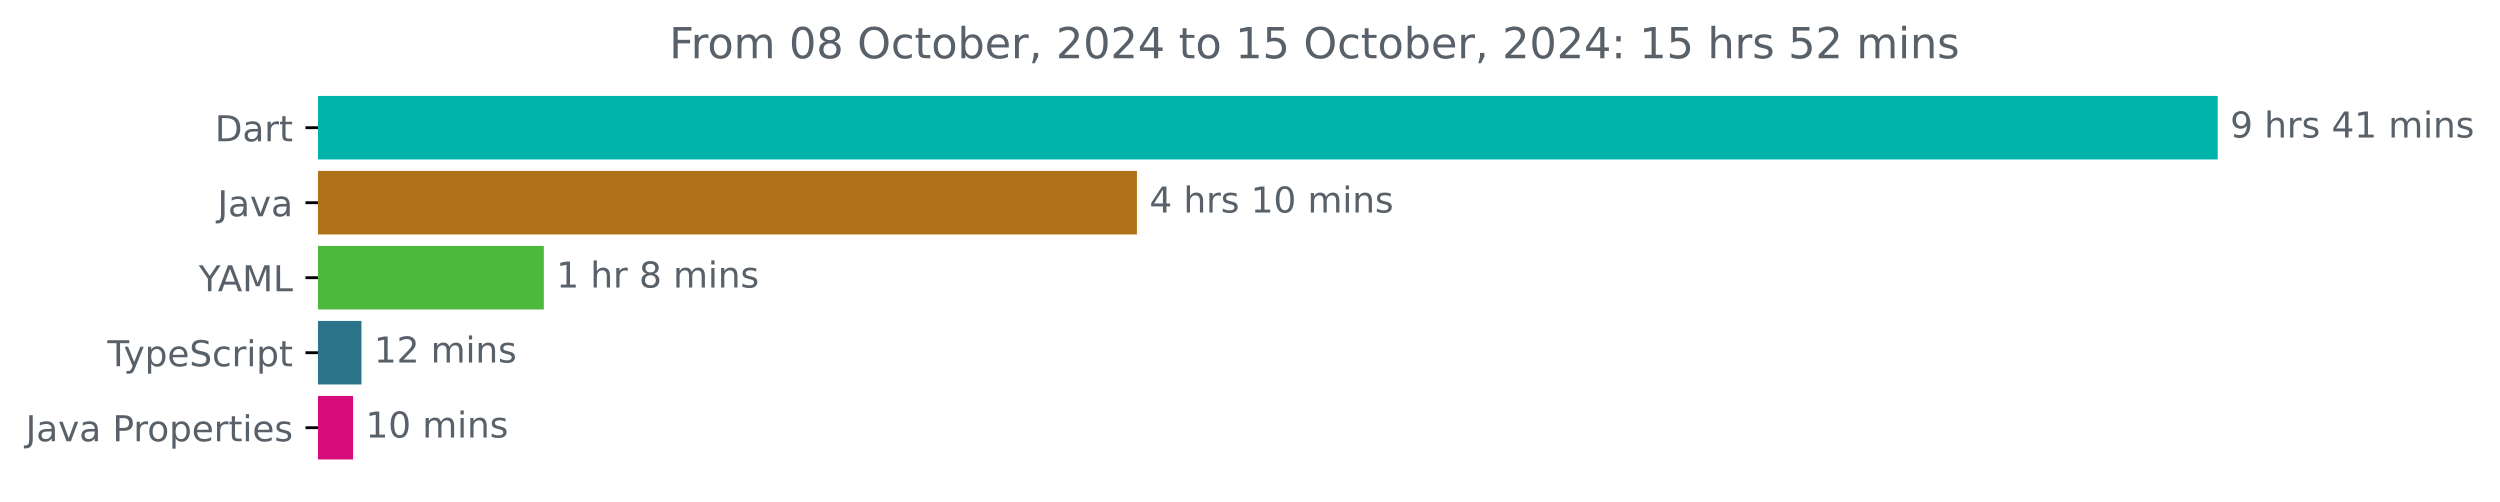
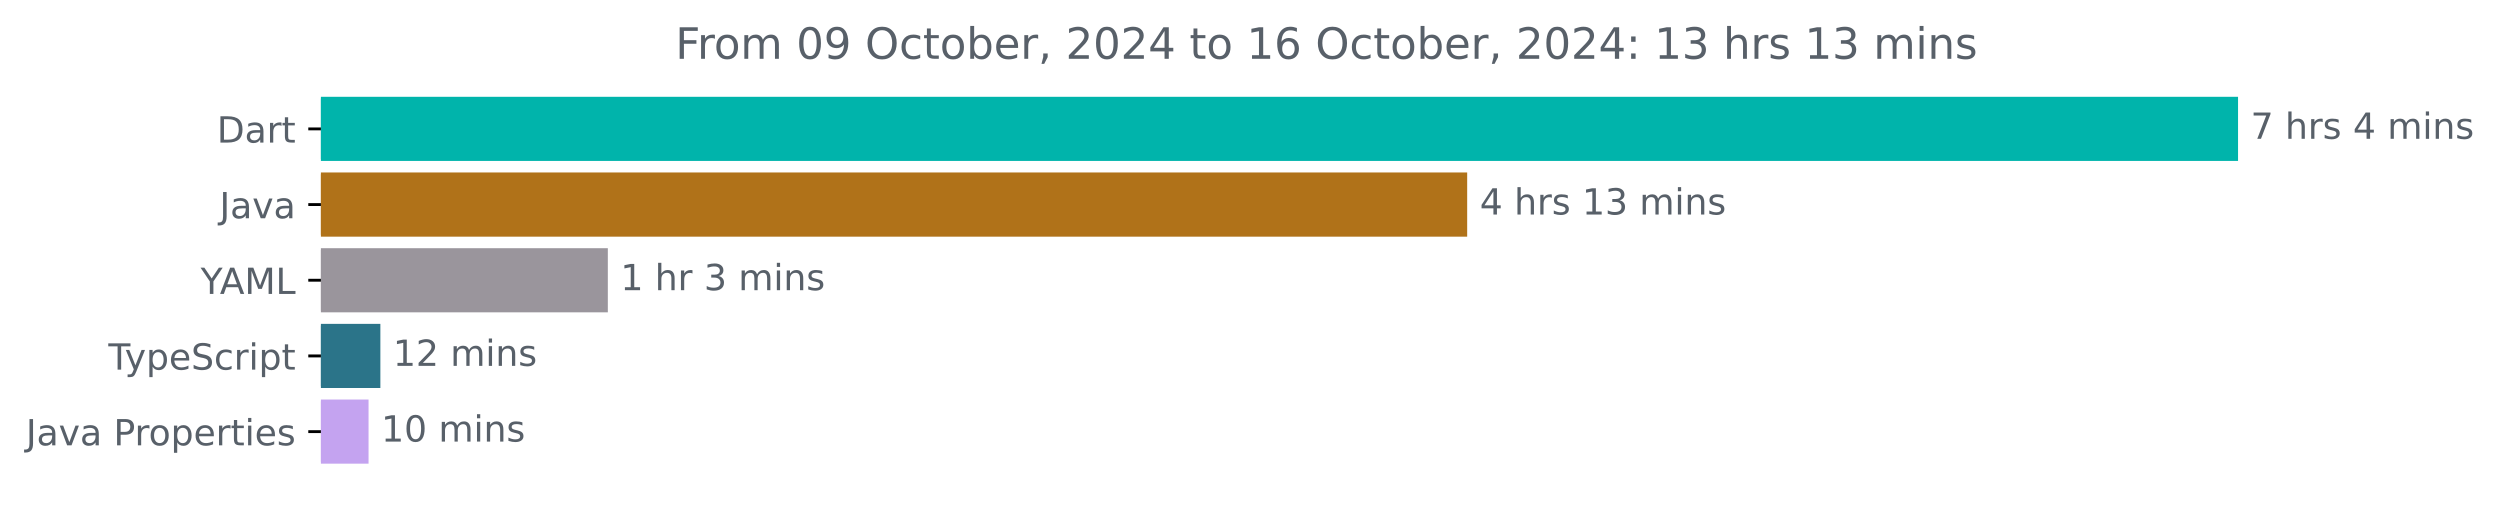
- <svg xmlns="http://www.w3.org/2000/svg" xmlns:xlink="http://www.w3.org/1999/xlink" width="700.01pt" height="140.398pt" viewBox="0 0 700.01 140.398" version="1.1">
+ <svg xmlns="http://www.w3.org/2000/svg" xmlns:xlink="http://www.w3.org/1999/xlink" width="693.647pt" height="140.398pt" viewBox="0 0 693.647 140.398" version="1.1">
  <defs>
    <style type="text/css">*{stroke-linejoin: round; stroke-linecap: butt}</style>
  </defs>
  <g id="figure_1">
    <g id="patch_1">
-       <path d="M 0 140.398  L 700.01 140.398  L 700.01 0  L 0 0  L 0 140.398  z " style="fill: none" />
+       <path d="M 0 140.398  L 693.647 140.398  L 693.647 0  L 0 0  L 0 140.398  z " style="fill: none" />
    </g>
    <g id="axes_1">
      <g id="patch_2">
-         <path d="M 89.036 27.358  L 620.465 27.358  L 620.465 44.158  L 89.036 44.158  z " clip-path="url(#p0d4754dd9d)" style="fill: #00b4ab; stroke: #00b4ab; stroke-linejoin: miter" />
+         <path d="M 89.036 27.358  L 620.465 27.358  L 620.465 44.158  L 89.036 44.158  z " clip-path="url(#p8d18d949c6)" style="fill: #00b4ab; stroke: #00b4ab; stroke-linejoin: miter" />
      </g>
      <g id="patch_3">
-         <path d="M 89.036 48.358  L 317.849 48.358  L 317.849 65.158  L 89.036 65.158  z " clip-path="url(#p0d4754dd9d)" style="fill: #b07219; stroke: #b07219; stroke-linejoin: miter" />
+         <path d="M 89.036 48.358  L 406.581 48.358  L 406.581 65.158  L 89.036 65.158  z " clip-path="url(#p8d18d949c6)" style="fill: #b07219; stroke: #b07219; stroke-linejoin: miter" />
      </g>
      <g id="patch_4">
-         <path d="M 89.036 69.358  L 151.772 69.358  L 151.772 86.158  L 89.036 86.158  z " clip-path="url(#p0d4754dd9d)" style="fill: #4db73e; stroke: #4db73e; stroke-linejoin: miter" />
+         <path d="M 89.036 69.358  L 168.149 69.358  L 168.149 86.158  L 89.036 86.158  z " clip-path="url(#p8d18d949c6)" style="fill: #9a959c; stroke: #9a959c; stroke-linejoin: miter" />
      </g>
      <g id="patch_5">
-         <path d="M 89.036 90.358  L 100.712 90.358  L 100.712 107.158  L 89.036 107.158  z " clip-path="url(#p0d4754dd9d)" style="fill: #2b7489; stroke: #2b7489; stroke-linejoin: miter" />
+         <path d="M 89.036 90.358  L 105.037 90.358  L 105.037 107.158  L 89.036 107.158  z " clip-path="url(#p8d18d949c6)" style="fill: #2b7489; stroke: #2b7489; stroke-linejoin: miter" />
      </g>
      <g id="patch_6">
-         <path d="M 89.036 111.358  L 98.359 111.358  L 98.359 128.158  L 89.036 128.158  z " clip-path="url(#p0d4754dd9d)" style="fill: #d60c7b; stroke: #d60c7b; stroke-linejoin: miter" />
+         <path d="M 89.036 111.358  L 101.758 111.358  L 101.758 128.158  L 89.036 128.158  z " clip-path="url(#p8d18d949c6)" style="fill: #c4a3f0; stroke: #c4a3f0; stroke-linejoin: miter" />
      </g>
      <g id="matplotlib.axis_1" />
      <g id="matplotlib.axis_2">
        <g id="ytick_1">
          <g id="line2d_1">
            <defs>
-               <path id="me20f45fde2" d="M 0 0  L -3.5 0  " style="stroke: #000000; stroke-width: 0.8" />
+               <path id="m9d71dfa060" d="M 0 0  L -3.5 0  " style="stroke: #000000; stroke-width: 0.8" />
            </defs>
            <g>
-               <use xlink:href="#me20f45fde2" x="89.036" y="35.758" style="stroke: #000000; stroke-width: 0.8" />
+               <use xlink:href="#m9d71dfa060" x="89.036" y="35.758" style="stroke: #000000; stroke-width: 0.8" />
            </g>
          </g>
          <g id="text_1">
            <g style="fill: #586069" transform="translate(60.17656 39.55734) scale(0.1 -0.1)">
              <defs>
                <path id="DejaVuSans-44" d="M 1259 4147  L 1259 519  L 2022 519  Q 2988 519 3436 956  Q 3884 1394 3884 2338  Q 3884 3275 3436 3711  Q 2988 4147 2022 4147  L 1259 4147  z M 628 4666  L 1925 4666  Q 3281 4666 3915 4102  Q 4550 3538 4550 2338  Q 4550 1131 3912 565  Q 3275 0 1925 0  L 628 0  L 628 4666  z " transform="scale(0.015625)" />
                <path id="DejaVuSans-61" d="M 2194 1759  Q 1497 1759 1228 1600  Q 959 1441 959 1056  Q 959 750 1161 570  Q 1363 391 1709 391  Q 2188 391 2477 730  Q 2766 1069 2766 1631  L 2766 1759  L 2194 1759  z M 3341 1997  L 3341 0  L 2766 0  L 2766 531  Q 2569 213 2275 61  Q 1981 -91 1556 -91  Q 1019 -91 701 211  Q 384 513 384 1019  Q 384 1609 779 1909  Q 1175 2209 1959 2209  L 2766 2209  L 2766 2266  Q 2766 2663 2505 2880  Q 2244 3097 1772 3097  Q 1472 3097 1187 3025  Q 903 2953 641 2809  L 641 3341  Q 956 3463 1253 3523  Q 1550 3584 1831 3584  Q 2591 3584 2966 3190  Q 3341 2797 3341 1997  z " transform="scale(0.015625)" />
                <path id="DejaVuSans-72" d="M 2631 2963  Q 2534 3019 2420 3045  Q 2306 3072 2169 3072  Q 1681 3072 1420 2755  Q 1159 2438 1159 1844  L 1159 0  L 581 0  L 581 3500  L 1159 3500  L 1159 2956  Q 1341 3275 1631 3429  Q 1922 3584 2338 3584  Q 2397 3584 2469 3576  Q 2541 3569 2628 3553  L 2631 2963  z " transform="scale(0.015625)" />
                <path id="DejaVuSans-74" d="M 1172 4494  L 1172 3500  L 2356 3500  L 2356 3053  L 1172 3053  L 1172 1153  Q 1172 725 1289 603  Q 1406 481 1766 481  L 2356 481  L 2356 0  L 1766 0  Q 1100 0 847 248  Q 594 497 594 1153  L 594 3053  L 172 3053  L 172 3500  L 594 3500  L 594 4494  L 1172 4494  z " transform="scale(0.015625)" />
              </defs>
              <use xlink:href="#DejaVuSans-44" />
              <use xlink:href="#DejaVuSans-61" x="77.002" />
              <use xlink:href="#DejaVuSans-72" x="138.281" />
              <use xlink:href="#DejaVuSans-74" x="179.395" />
            </g>
          </g>
        </g>
        <g id="ytick_2">
          <g id="line2d_2">
            <g>
-               <use xlink:href="#me20f45fde2" x="89.036" y="56.758" style="stroke: #000000; stroke-width: 0.8" />
+               <use xlink:href="#m9d71dfa060" x="89.036" y="56.758" style="stroke: #000000; stroke-width: 0.8" />
            </g>
          </g>
          <g id="text_2">
            <g style="fill: #586069" transform="translate(60.91094 60.55734) scale(0.1 -0.1)">
              <defs>
                <path id="DejaVuSans-4a" d="M 628 4666  L 1259 4666  L 1259 325  Q 1259 -519 939 -900  Q 619 -1281 -91 -1281  L -331 -1281  L -331 -750  L -134 -750  Q 284 -750 456 -515  Q 628 -281 628 325  L 628 4666  z " transform="scale(0.015625)" />
                <path id="DejaVuSans-76" d="M 191 3500  L 800 3500  L 1894 563  L 2988 3500  L 3597 3500  L 2284 0  L 1503 0  L 191 3500  z " transform="scale(0.015625)" />
              </defs>
              <use xlink:href="#DejaVuSans-4a" />
              <use xlink:href="#DejaVuSans-61" x="29.492" />
              <use xlink:href="#DejaVuSans-76" x="90.771" />
              <use xlink:href="#DejaVuSans-61" x="149.951" />
            </g>
          </g>
        </g>
        <g id="ytick_3">
          <g id="line2d_3">
            <g>
-               <use xlink:href="#me20f45fde2" x="89.036" y="77.758" style="stroke: #000000; stroke-width: 0.8" />
+               <use xlink:href="#m9d71dfa060" x="89.036" y="77.758" style="stroke: #000000; stroke-width: 0.8" />
            </g>
          </g>
          <g id="text_3">
            <g style="fill: #586069" transform="translate(55.6625 81.55734) scale(0.1 -0.1)">
              <defs>
                <path id="DejaVuSans-59" d="M -13 4666  L 666 4666  L 1959 2747  L 3244 4666  L 3922 4666  L 2272 2222  L 2272 0  L 1638 0  L 1638 2222  L -13 4666  z " transform="scale(0.015625)" />
                <path id="DejaVuSans-41" d="M 2188 4044  L 1331 1722  L 3047 1722  L 2188 4044  z M 1831 4666  L 2547 4666  L 4325 0  L 3669 0  L 3244 1197  L 1141 1197  L 716 0  L 50 0  L 1831 4666  z " transform="scale(0.015625)" />
                <path id="DejaVuSans-4d" d="M 628 4666  L 1569 4666  L 2759 1491  L 3956 4666  L 4897 4666  L 4897 0  L 4281 0  L 4281 4097  L 3078 897  L 2444 897  L 1241 4097  L 1241 0  L 628 0  L 628 4666  z " transform="scale(0.015625)" />
                <path id="DejaVuSans-4c" d="M 628 4666  L 1259 4666  L 1259 531  L 3531 531  L 3531 0  L 628 0  L 628 4666  z " transform="scale(0.015625)" />
              </defs>
              <use xlink:href="#DejaVuSans-59" />
              <use xlink:href="#DejaVuSans-41" x="53.334" />
              <use xlink:href="#DejaVuSans-4d" x="121.742" />
              <use xlink:href="#DejaVuSans-4c" x="208.021" />
            </g>
          </g>
        </g>
        <g id="ytick_4">
          <g id="line2d_4">
            <g>
-               <use xlink:href="#me20f45fde2" x="89.036" y="98.758" style="stroke: #000000; stroke-width: 0.8" />
+               <use xlink:href="#m9d71dfa060" x="89.036" y="98.758" style="stroke: #000000; stroke-width: 0.8" />
            </g>
          </g>
          <g id="text_4">
            <g style="fill: #586069" transform="translate(30.06563 102.5573) scale(0.1 -0.1)">
              <defs>
                <path id="DejaVuSans-54" d="M -19 4666  L 3928 4666  L 3928 4134  L 2272 4134  L 2272 0  L 1638 0  L 1638 4134  L -19 4134  L -19 4666  z " transform="scale(0.015625)" />
                <path id="DejaVuSans-79" d="M 2059 -325  Q 1816 -950 1584 -1140  Q 1353 -1331 966 -1331  L 506 -1331  L 506 -850  L 844 -850  Q 1081 -850 1212 -737  Q 1344 -625 1503 -206  L 1606 56  L 191 3500  L 800 3500  L 1894 763  L 2988 3500  L 3597 3500  L 2059 -325  z " transform="scale(0.015625)" />
                <path id="DejaVuSans-70" d="M 1159 525  L 1159 -1331  L 581 -1331  L 581 3500  L 1159 3500  L 1159 2969  Q 1341 3281 1617 3432  Q 1894 3584 2278 3584  Q 2916 3584 3314 3078  Q 3713 2572 3713 1747  Q 3713 922 3314 415  Q 2916 -91 2278 -91  Q 1894 -91 1617 61  Q 1341 213 1159 525  z M 3116 1747  Q 3116 2381 2855 2742  Q 2594 3103 2138 3103  Q 1681 3103 1420 2742  Q 1159 2381 1159 1747  Q 1159 1113 1420 752  Q 1681 391 2138 391  Q 2594 391 2855 752  Q 3116 1113 3116 1747  z " transform="scale(0.015625)" />
                <path id="DejaVuSans-65" d="M 3597 1894  L 3597 1613  L 953 1613  Q 991 1019 1311 708  Q 1631 397 2203 397  Q 2534 397 2845 478  Q 3156 559 3463 722  L 3463 178  Q 3153 47 2828 -22  Q 2503 -91 2169 -91  Q 1331 -91 842 396  Q 353 884 353 1716  Q 353 2575 817 3079  Q 1281 3584 2069 3584  Q 2775 3584 3186 3129  Q 3597 2675 3597 1894  z M 3022 2063  Q 3016 2534 2758 2815  Q 2500 3097 2075 3097  Q 1594 3097 1305 2825  Q 1016 2553 972 2059  L 3022 2063  z " transform="scale(0.015625)" />
                <path id="DejaVuSans-53" d="M 3425 4513  L 3425 3897  Q 3066 4069 2747 4153  Q 2428 4238 2131 4238  Q 1616 4238 1336 4038  Q 1056 3838 1056 3469  Q 1056 3159 1242 3001  Q 1428 2844 1947 2747  L 2328 2669  Q 3034 2534 3370 2195  Q 3706 1856 3706 1288  Q 3706 609 3251 259  Q 2797 -91 1919 -91  Q 1588 -91 1214 -16  Q 841 59 441 206  L 441 856  Q 825 641 1194 531  Q 1563 422 1919 422  Q 2459 422 2753 634  Q 3047 847 3047 1241  Q 3047 1584 2836 1778  Q 2625 1972 2144 2069  L 1759 2144  Q 1053 2284 737 2584  Q 422 2884 422 3419  Q 422 4038 858 4394  Q 1294 4750 2059 4750  Q 2388 4750 2728 4690  Q 3069 4631 3425 4513  z " transform="scale(0.015625)" />
                <path id="DejaVuSans-63" d="M 3122 3366  L 3122 2828  Q 2878 2963 2633 3030  Q 2388 3097 2138 3097  Q 1578 3097 1268 2742  Q 959 2388 959 1747  Q 959 1106 1268 751  Q 1578 397 2138 397  Q 2388 397 2633 464  Q 2878 531 3122 666  L 3122 134  Q 2881 22 2623 -34  Q 2366 -91 2075 -91  Q 1284 -91 818 406  Q 353 903 353 1747  Q 353 2603 823 3093  Q 1294 3584 2113 3584  Q 2378 3584 2631 3529  Q 2884 3475 3122 3366  z " transform="scale(0.015625)" />
                <path id="DejaVuSans-69" d="M 603 3500  L 1178 3500  L 1178 0  L 603 0  L 603 3500  z M 603 4863  L 1178 4863  L 1178 4134  L 603 4134  L 603 4863  z " transform="scale(0.015625)" />
              </defs>
              <use xlink:href="#DejaVuSans-54" />
              <use xlink:href="#DejaVuSans-79" x="45.459" />
              <use xlink:href="#DejaVuSans-70" x="104.639" />
              <use xlink:href="#DejaVuSans-65" x="168.115" />
              <use xlink:href="#DejaVuSans-53" x="229.639" />
              <use xlink:href="#DejaVuSans-63" x="293.115" />
              <use xlink:href="#DejaVuSans-72" x="348.096" />
              <use xlink:href="#DejaVuSans-69" x="389.209" />
              <use xlink:href="#DejaVuSans-70" x="416.992" />
              <use xlink:href="#DejaVuSans-74" x="480.469" />
            </g>
          </g>
        </g>
        <g id="ytick_5">
          <g id="line2d_5">
            <g>
-               <use xlink:href="#me20f45fde2" x="89.036" y="119.758" style="stroke: #000000; stroke-width: 0.8" />
+               <use xlink:href="#m9d71dfa060" x="89.036" y="119.758" style="stroke: #000000; stroke-width: 0.8" />
            </g>
          </g>
          <g id="text_5">
            <g style="fill: #586069" transform="translate(7.2 123.5573) scale(0.1 -0.1)">
              <defs>
                <path id="DejaVuSans-20" transform="scale(0.015625)" />
                <path id="DejaVuSans-50" d="M 1259 4147  L 1259 2394  L 2053 2394  Q 2494 2394 2734 2622  Q 2975 2850 2975 3272  Q 2975 3691 2734 3919  Q 2494 4147 2053 4147  L 1259 4147  z M 628 4666  L 2053 4666  Q 2838 4666 3239 4311  Q 3641 3956 3641 3272  Q 3641 2581 3239 2228  Q 2838 1875 2053 1875  L 1259 1875  L 1259 0  L 628 0  L 628 4666  z " transform="scale(0.015625)" />
                <path id="DejaVuSans-6f" d="M 1959 3097  Q 1497 3097 1228 2736  Q 959 2375 959 1747  Q 959 1119 1226 758  Q 1494 397 1959 397  Q 2419 397 2687 759  Q 2956 1122 2956 1747  Q 2956 2369 2687 2733  Q 2419 3097 1959 3097  z M 1959 3584  Q 2709 3584 3137 3096  Q 3566 2609 3566 1747  Q 3566 888 3137 398  Q 2709 -91 1959 -91  Q 1206 -91 779 398  Q 353 888 353 1747  Q 353 2609 779 3096  Q 1206 3584 1959 3584  z " transform="scale(0.015625)" />
                <path id="DejaVuSans-73" d="M 2834 3397  L 2834 2853  Q 2591 2978 2328 3040  Q 2066 3103 1784 3103  Q 1356 3103 1142 2972  Q 928 2841 928 2578  Q 928 2378 1081 2264  Q 1234 2150 1697 2047  L 1894 2003  Q 2506 1872 2764 1633  Q 3022 1394 3022 966  Q 3022 478 2636 193  Q 2250 -91 1575 -91  Q 1294 -91 989 -36  Q 684 19 347 128  L 347 722  Q 666 556 975 473  Q 1284 391 1588 391  Q 1994 391 2212 530  Q 2431 669 2431 922  Q 2431 1156 2273 1281  Q 2116 1406 1581 1522  L 1381 1569  Q 847 1681 609 1914  Q 372 2147 372 2553  Q 372 3047 722 3315  Q 1072 3584 1716 3584  Q 2034 3584 2315 3537  Q 2597 3491 2834 3397  z " transform="scale(0.015625)" />
              </defs>
              <use xlink:href="#DejaVuSans-4a" />
              <use xlink:href="#DejaVuSans-61" x="29.492" />
              <use xlink:href="#DejaVuSans-76" x="90.771" />
              <use xlink:href="#DejaVuSans-61" x="149.951" />
              <use xlink:href="#DejaVuSans-20" x="211.23" />
              <use xlink:href="#DejaVuSans-50" x="243.018" />
              <use xlink:href="#DejaVuSans-72" x="301.57" />
              <use xlink:href="#DejaVuSans-6f" x="340.434" />
              <use xlink:href="#DejaVuSans-70" x="401.615" />
              <use xlink:href="#DejaVuSans-65" x="465.092" />
              <use xlink:href="#DejaVuSans-72" x="526.615" />
              <use xlink:href="#DejaVuSans-74" x="567.729" />
              <use xlink:href="#DejaVuSans-69" x="606.938" />
              <use xlink:href="#DejaVuSans-65" x="634.721" />
              <use xlink:href="#DejaVuSans-73" x="696.244" />
            </g>
          </g>
        </g>
      </g>
      <g id="text_6">
        <g style="fill: #586069" transform="translate(624.4645 38.5175) scale(0.1 -0.1)">
          <defs>
-             <path id="DejaVuSans-39" d="M 703 97  L 703 672  Q 941 559 1184 500  Q 1428 441 1663 441  Q 2288 441 2617 861  Q 2947 1281 2994 2138  Q 2813 1869 2534 1725  Q 2256 1581 1919 1581  Q 1219 1581 811 2004  Q 403 2428 403 3163  Q 403 3881 828 4315  Q 1253 4750 1959 4750  Q 2769 4750 3195 4129  Q 3622 3509 3622 2328  Q 3622 1225 3098 567  Q 2575 -91 1691 -91  Q 1453 -91 1209 -44  Q 966 3 703 97  z M 1959 2075  Q 2384 2075 2632 2365  Q 2881 2656 2881 3163  Q 2881 3666 2632 3958  Q 2384 4250 1959 4250  Q 1534 4250 1286 3958  Q 1038 3666 1038 3163  Q 1038 2656 1286 2365  Q 1534 2075 1959 2075  z " transform="scale(0.015625)" />
+             <path id="DejaVuSans-37" d="M 525 4666  L 3525 4666  L 3525 4397  L 1831 0  L 1172 0  L 2766 4134  L 525 4134  L 525 4666  z " transform="scale(0.015625)" />
            <path id="DejaVuSans-68" d="M 3513 2113  L 3513 0  L 2938 0  L 2938 2094  Q 2938 2591 2744 2837  Q 2550 3084 2163 3084  Q 1697 3084 1428 2787  Q 1159 2491 1159 1978  L 1159 0  L 581 0  L 581 4863  L 1159 4863  L 1159 2956  Q 1366 3272 1645 3428  Q 1925 3584 2291 3584  Q 2894 3584 3203 3211  Q 3513 2838 3513 2113  z " transform="scale(0.015625)" />
            <path id="DejaVuSans-34" d="M 2419 4116  L 825 1625  L 2419 1625  L 2419 4116  z M 2253 4666  L 3047 4666  L 3047 1625  L 3713 1625  L 3713 1100  L 3047 1100  L 3047 0  L 2419 0  L 2419 1100  L 313 1100  L 313 1709  L 2253 4666  z " transform="scale(0.015625)" />
-             <path id="DejaVuSans-31" d="M 794 531  L 1825 531  L 1825 4091  L 703 3866  L 703 4441  L 1819 4666  L 2450 4666  L 2450 531  L 3481 531  L 3481 0  L 794 0  L 794 531  z " transform="scale(0.015625)" />
            <path id="DejaVuSans-6d" d="M 3328 2828  Q 3544 3216 3844 3400  Q 4144 3584 4550 3584  Q 5097 3584 5394 3201  Q 5691 2819 5691 2113  L 5691 0  L 5113 0  L 5113 2094  Q 5113 2597 4934 2840  Q 4756 3084 4391 3084  Q 3944 3084 3684 2787  Q 3425 2491 3425 1978  L 3425 0  L 2847 0  L 2847 2094  Q 2847 2600 2669 2842  Q 2491 3084 2119 3084  Q 1678 3084 1418 2786  Q 1159 2488 1159 1978  L 1159 0  L 581 0  L 581 3500  L 1159 3500  L 1159 2956  Q 1356 3278 1631 3431  Q 1906 3584 2284 3584  Q 2666 3584 2933 3390  Q 3200 3197 3328 2828  z " transform="scale(0.015625)" />
            <path id="DejaVuSans-6e" d="M 3513 2113  L 3513 0  L 2938 0  L 2938 2094  Q 2938 2591 2744 2837  Q 2550 3084 2163 3084  Q 1697 3084 1428 2787  Q 1159 2491 1159 1978  L 1159 0  L 581 0  L 581 3500  L 1159 3500  L 1159 2956  Q 1366 3272 1645 3428  Q 1925 3584 2291 3584  Q 2894 3584 3203 3211  Q 3513 2838 3513 2113  z " transform="scale(0.015625)" />
          </defs>
-           <use xlink:href="#DejaVuSans-39" />
+           <use xlink:href="#DejaVuSans-37" />
          <use xlink:href="#DejaVuSans-20" x="63.623" />
          <use xlink:href="#DejaVuSans-68" x="95.41" />
          <use xlink:href="#DejaVuSans-72" x="158.789" />
          <use xlink:href="#DejaVuSans-73" x="199.902" />
          <use xlink:href="#DejaVuSans-20" x="252.002" />
          <use xlink:href="#DejaVuSans-34" x="283.789" />
-           <use xlink:href="#DejaVuSans-31" x="347.412" />
-           <use xlink:href="#DejaVuSans-20" x="411.035" />
-           <use xlink:href="#DejaVuSans-6d" x="442.822" />
-           <use xlink:href="#DejaVuSans-69" x="540.234" />
-           <use xlink:href="#DejaVuSans-6e" x="568.018" />
-           <use xlink:href="#DejaVuSans-73" x="631.396" />
+           <use xlink:href="#DejaVuSans-20" x="347.412" />
+           <use xlink:href="#DejaVuSans-6d" x="379.199" />
+           <use xlink:href="#DejaVuSans-69" x="476.611" />
+           <use xlink:href="#DejaVuSans-6e" x="504.395" />
+           <use xlink:href="#DejaVuSans-73" x="567.773" />
        </g>
      </g>
      <g id="text_7">
-         <g style="fill: #586069" transform="translate(321.8491 59.5175) scale(0.1 -0.1)">
-           <defs>
-             <path id="DejaVuSans-30" d="M 2034 4250  Q 1547 4250 1301 3770  Q 1056 3291 1056 2328  Q 1056 1369 1301 889  Q 1547 409 2034 409  Q 2525 409 2770 889  Q 3016 1369 3016 2328  Q 3016 3291 2770 3770  Q 2525 4250 2034 4250  z M 2034 4750  Q 2819 4750 3233 4129  Q 3647 3509 3647 2328  Q 3647 1150 3233 529  Q 2819 -91 2034 -91  Q 1250 -91 836 529  Q 422 1150 422 2328  Q 422 3509 836 4129  Q 1250 4750 2034 4750  z " transform="scale(0.015625)" />
+         <g style="fill: #586069" transform="translate(410.5812 59.5175) scale(0.1 -0.1)">
+           <defs>
+             <path id="DejaVuSans-31" d="M 794 531  L 1825 531  L 1825 4091  L 703 3866  L 703 4441  L 1819 4666  L 2450 4666  L 2450 531  L 3481 531  L 3481 0  L 794 0  L 794 531  z " transform="scale(0.015625)" />
+             <path id="DejaVuSans-33" d="M 2597 2516  Q 3050 2419 3304 2112  Q 3559 1806 3559 1356  Q 3559 666 3084 287  Q 2609 -91 1734 -91  Q 1441 -91 1130 -33  Q 819 25 488 141  L 488 750  Q 750 597 1062 519  Q 1375 441 1716 441  Q 2309 441 2620 675  Q 2931 909 2931 1356  Q 2931 1769 2642 2001  Q 2353 2234 1838 2234  L 1294 2234  L 1294 2753  L 1863 2753  Q 2328 2753 2575 2939  Q 2822 3125 2822 3475  Q 2822 3834 2567 4026  Q 2313 4219 1838 4219  Q 1578 4219 1281 4162  Q 984 4106 628 3988  L 628 4550  Q 988 4650 1302 4700  Q 1616 4750 1894 4750  Q 2613 4750 3031 4423  Q 3450 4097 3450 3541  Q 3450 3153 3228 2886  Q 3006 2619 2597 2516  z " transform="scale(0.015625)" />
          </defs>
          <use xlink:href="#DejaVuSans-34" />
          <use xlink:href="#DejaVuSans-20" x="63.623" />
          <use xlink:href="#DejaVuSans-68" x="95.41" />
          <use xlink:href="#DejaVuSans-72" x="158.789" />
          <use xlink:href="#DejaVuSans-73" x="199.902" />
          <use xlink:href="#DejaVuSans-20" x="252.002" />
          <use xlink:href="#DejaVuSans-31" x="283.789" />
-           <use xlink:href="#DejaVuSans-30" x="347.412" />
+           <use xlink:href="#DejaVuSans-33" x="347.412" />
          <use xlink:href="#DejaVuSans-20" x="411.035" />
          <use xlink:href="#DejaVuSans-6d" x="442.822" />
          <use xlink:href="#DejaVuSans-69" x="540.234" />
          <use xlink:href="#DejaVuSans-6e" x="568.018" />
          <use xlink:href="#DejaVuSans-73" x="631.396" />
        </g>
      </g>
      <g id="text_8">
-         <g style="fill: #586069" transform="translate(155.7722 80.5175) scale(0.1 -0.1)">
-           <defs>
-             <path id="DejaVuSans-38" d="M 2034 2216  Q 1584 2216 1326 1975  Q 1069 1734 1069 1313  Q 1069 891 1326 650  Q 1584 409 2034 409  Q 2484 409 2743 651  Q 3003 894 3003 1313  Q 3003 1734 2745 1975  Q 2488 2216 2034 2216  z M 1403 2484  Q 997 2584 770 2862  Q 544 3141 544 3541  Q 544 4100 942 4425  Q 1341 4750 2034 4750  Q 2731 4750 3128 4425  Q 3525 4100 3525 3541  Q 3525 3141 3298 2862  Q 3072 2584 2669 2484  Q 3125 2378 3379 2068  Q 3634 1759 3634 1313  Q 3634 634 3220 271  Q 2806 -91 2034 -91  Q 1263 -91 848 271  Q 434 634 434 1313  Q 434 1759 690 2068  Q 947 2378 1403 2484  z M 1172 3481  Q 1172 3119 1398 2916  Q 1625 2713 2034 2713  Q 2441 2713 2670 2916  Q 2900 3119 2900 3481  Q 2900 3844 2670 4047  Q 2441 4250 2034 4250  Q 1625 4250 1398 4047  Q 1172 3844 1172 3481  z " transform="scale(0.015625)" />
-           </defs>
+         <g style="fill: #586069" transform="translate(172.1489 80.5175) scale(0.1 -0.1)">
          <use xlink:href="#DejaVuSans-31" />
          <use xlink:href="#DejaVuSans-20" x="63.623" />
          <use xlink:href="#DejaVuSans-68" x="95.41" />
          <use xlink:href="#DejaVuSans-72" x="158.789" />
          <use xlink:href="#DejaVuSans-20" x="199.902" />
-           <use xlink:href="#DejaVuSans-38" x="231.689" />
+           <use xlink:href="#DejaVuSans-33" x="231.689" />
          <use xlink:href="#DejaVuSans-20" x="295.312" />
          <use xlink:href="#DejaVuSans-6d" x="327.1" />
          <use xlink:href="#DejaVuSans-69" x="424.512" />
          <use xlink:href="#DejaVuSans-6e" x="452.295" />
          <use xlink:href="#DejaVuSans-73" x="515.674" />
        </g>
      </g>
      <g id="text_9">
-         <g style="fill: #586069" transform="translate(104.7119 101.5175) scale(0.1 -0.1)">
+         <g style="fill: #586069" transform="translate(109.0374 101.5175) scale(0.1 -0.1)">
          <defs>
            <path id="DejaVuSans-32" d="M 1228 531  L 3431 531  L 3431 0  L 469 0  L 469 531  Q 828 903 1448 1529  Q 2069 2156 2228 2338  Q 2531 2678 2651 2914  Q 2772 3150 2772 3378  Q 2772 3750 2511 3984  Q 2250 4219 1831 4219  Q 1534 4219 1204 4116  Q 875 4013 500 3803  L 500 4441  Q 881 4594 1212 4672  Q 1544 4750 1819 4750  Q 2544 4750 2975 4387  Q 3406 4025 3406 3419  Q 3406 3131 3298 2873  Q 3191 2616 2906 2266  Q 2828 2175 2409 1742  Q 1991 1309 1228 531  z " transform="scale(0.015625)" />
          </defs>
          <use xlink:href="#DejaVuSans-31" />
          <use xlink:href="#DejaVuSans-32" x="63.623" />
          <use xlink:href="#DejaVuSans-20" x="127.246" />
          <use xlink:href="#DejaVuSans-6d" x="159.033" />
          <use xlink:href="#DejaVuSans-69" x="256.445" />
          <use xlink:href="#DejaVuSans-6e" x="284.229" />
          <use xlink:href="#DejaVuSans-73" x="347.607" />
        </g>
      </g>
      <g id="text_10">
-         <g style="fill: #586069" transform="translate(102.3592 122.5175) scale(0.1 -0.1)">
+         <g style="fill: #586069" transform="translate(105.7576 122.5175) scale(0.1 -0.1)">
+           <defs>
+             <path id="DejaVuSans-30" d="M 2034 4250  Q 1547 4250 1301 3770  Q 1056 3291 1056 2328  Q 1056 1369 1301 889  Q 1547 409 2034 409  Q 2525 409 2770 889  Q 3016 1369 3016 2328  Q 3016 3291 2770 3770  Q 2525 4250 2034 4250  z M 2034 4750  Q 2819 4750 3233 4129  Q 3647 3509 3647 2328  Q 3647 1150 3233 529  Q 2819 -91 2034 -91  Q 1250 -91 836 529  Q 422 1150 422 2328  Q 422 3509 836 4129  Q 1250 4750 2034 4750  z " transform="scale(0.015625)" />
+           </defs>
          <use xlink:href="#DejaVuSans-31" />
          <use xlink:href="#DejaVuSans-30" x="63.623" />
          <use xlink:href="#DejaVuSans-20" x="127.246" />
          <use xlink:href="#DejaVuSans-6d" x="159.033" />
          <use xlink:href="#DejaVuSans-69" x="256.445" />
          <use xlink:href="#DejaVuSans-6e" x="284.229" />
          <use xlink:href="#DejaVuSans-73" x="347.607" />
        </g>
      </g>
      <g id="text_11">
        <g style="fill: #586069" transform="translate(187.3984 16.31812) scale(0.12 -0.12)">
          <defs>
            <path id="DejaVuSans-46" d="M 628 4666  L 3309 4666  L 3309 4134  L 1259 4134  L 1259 2759  L 3109 2759  L 3109 2228  L 1259 2228  L 1259 0  L 628 0  L 628 4666  z " transform="scale(0.015625)" />
+             <path id="DejaVuSans-39" d="M 703 97  L 703 672  Q 941 559 1184 500  Q 1428 441 1663 441  Q 2288 441 2617 861  Q 2947 1281 2994 2138  Q 2813 1869 2534 1725  Q 2256 1581 1919 1581  Q 1219 1581 811 2004  Q 403 2428 403 3163  Q 403 3881 828 4315  Q 1253 4750 1959 4750  Q 2769 4750 3195 4129  Q 3622 3509 3622 2328  Q 3622 1225 3098 567  Q 2575 -91 1691 -91  Q 1453 -91 1209 -44  Q 966 3 703 97  z M 1959 2075  Q 2384 2075 2632 2365  Q 2881 2656 2881 3163  Q 2881 3666 2632 3958  Q 2384 4250 1959 4250  Q 1534 4250 1286 3958  Q 1038 3666 1038 3163  Q 1038 2656 1286 2365  Q 1534 2075 1959 2075  z " transform="scale(0.015625)" />
            <path id="DejaVuSans-4f" d="M 2522 4238  Q 1834 4238 1429 3725  Q 1025 3213 1025 2328  Q 1025 1447 1429 934  Q 1834 422 2522 422  Q 3209 422 3611 934  Q 4013 1447 4013 2328  Q 4013 3213 3611 3725  Q 3209 4238 2522 4238  z M 2522 4750  Q 3503 4750 4090 4092  Q 4678 3434 4678 2328  Q 4678 1225 4090 567  Q 3503 -91 2522 -91  Q 1538 -91 948 565  Q 359 1222 359 2328  Q 359 3434 948 4092  Q 1538 4750 2522 4750  z " transform="scale(0.015625)" />
            <path id="DejaVuSans-62" d="M 3116 1747  Q 3116 2381 2855 2742  Q 2594 3103 2138 3103  Q 1681 3103 1420 2742  Q 1159 2381 1159 1747  Q 1159 1113 1420 752  Q 1681 391 2138 391  Q 2594 391 2855 752  Q 3116 1113 3116 1747  z M 1159 2969  Q 1341 3281 1617 3432  Q 1894 3584 2278 3584  Q 2916 3584 3314 3078  Q 3713 2572 3713 1747  Q 3713 922 3314 415  Q 2916 -91 2278 -91  Q 1894 -91 1617 61  Q 1341 213 1159 525  L 1159 0  L 581 0  L 581 4863  L 1159 4863  L 1159 2969  z " transform="scale(0.015625)" />
            <path id="DejaVuSans-2c" d="M 750 794  L 1409 794  L 1409 256  L 897 -744  L 494 -744  L 750 256  L 750 794  z " transform="scale(0.015625)" />
-             <path id="DejaVuSans-35" d="M 691 4666  L 3169 4666  L 3169 4134  L 1269 4134  L 1269 2991  Q 1406 3038 1543 3061  Q 1681 3084 1819 3084  Q 2600 3084 3056 2656  Q 3513 2228 3513 1497  Q 3513 744 3044 326  Q 2575 -91 1722 -91  Q 1428 -91 1123 -41  Q 819 9 494 109  L 494 744  Q 775 591 1075 516  Q 1375 441 1709 441  Q 2250 441 2565 725  Q 2881 1009 2881 1497  Q 2881 1984 2565 2268  Q 2250 2553 1709 2553  Q 1456 2553 1204 2497  Q 953 2441 691 2322  L 691 4666  z " transform="scale(0.015625)" />
+             <path id="DejaVuSans-36" d="M 2113 2584  Q 1688 2584 1439 2293  Q 1191 2003 1191 1497  Q 1191 994 1439 701  Q 1688 409 2113 409  Q 2538 409 2786 701  Q 3034 994 3034 1497  Q 3034 2003 2786 2293  Q 2538 2584 2113 2584  z M 3366 4563  L 3366 3988  Q 3128 4100 2886 4159  Q 2644 4219 2406 4219  Q 1781 4219 1451 3797  Q 1122 3375 1075 2522  Q 1259 2794 1537 2939  Q 1816 3084 2150 3084  Q 2853 3084 3261 2657  Q 3669 2231 3669 1497  Q 3669 778 3244 343  Q 2819 -91 2113 -91  Q 1303 -91 875 529  Q 447 1150 447 2328  Q 447 3434 972 4092  Q 1497 4750 2381 4750  Q 2619 4750 2861 4703  Q 3103 4656 3366 4563  z " transform="scale(0.015625)" />
            <path id="DejaVuSans-3a" d="M 750 794  L 1409 794  L 1409 0  L 750 0  L 750 794  z M 750 3309  L 1409 3309  L 1409 2516  L 750 2516  L 750 3309  z " transform="scale(0.015625)" />
          </defs>
          <use xlink:href="#DejaVuSans-46" />
          <use xlink:href="#DejaVuSans-72" x="50.27" />
          <use xlink:href="#DejaVuSans-6f" x="89.133" />
          <use xlink:href="#DejaVuSans-6d" x="150.314" />
          <use xlink:href="#DejaVuSans-20" x="247.727" />
          <use xlink:href="#DejaVuSans-30" x="279.514" />
-           <use xlink:href="#DejaVuSans-38" x="343.137" />
+           <use xlink:href="#DejaVuSans-39" x="343.137" />
          <use xlink:href="#DejaVuSans-20" x="406.76" />
          <use xlink:href="#DejaVuSans-4f" x="438.547" />
          <use xlink:href="#DejaVuSans-63" x="517.258" />
          <use xlink:href="#DejaVuSans-74" x="572.238" />
          <use xlink:href="#DejaVuSans-6f" x="611.447" />
          <use xlink:href="#DejaVuSans-62" x="672.629" />
          <use xlink:href="#DejaVuSans-65" x="736.105" />
          <use xlink:href="#DejaVuSans-72" x="797.629" />
          <use xlink:href="#DejaVuSans-2c" x="838.742" />
          <use xlink:href="#DejaVuSans-20" x="870.529" />
          <use xlink:href="#DejaVuSans-32" x="902.316" />
          <use xlink:href="#DejaVuSans-30" x="965.939" />
          <use xlink:href="#DejaVuSans-32" x="1029.562" />
          <use xlink:href="#DejaVuSans-34" x="1093.186" />
          <use xlink:href="#DejaVuSans-20" x="1156.809" />
          <use xlink:href="#DejaVuSans-74" x="1188.596" />
          <use xlink:href="#DejaVuSans-6f" x="1227.805" />
          <use xlink:href="#DejaVuSans-20" x="1288.986" />
          <use xlink:href="#DejaVuSans-31" x="1320.773" />
-           <use xlink:href="#DejaVuSans-35" x="1384.396" />
+           <use xlink:href="#DejaVuSans-36" x="1384.396" />
          <use xlink:href="#DejaVuSans-20" x="1448.02" />
          <use xlink:href="#DejaVuSans-4f" x="1479.807" />
          <use xlink:href="#DejaVuSans-63" x="1558.518" />
          <use xlink:href="#DejaVuSans-74" x="1613.498" />
          <use xlink:href="#DejaVuSans-6f" x="1652.707" />
          <use xlink:href="#DejaVuSans-62" x="1713.889" />
          <use xlink:href="#DejaVuSans-65" x="1777.365" />
          <use xlink:href="#DejaVuSans-72" x="1838.889" />
          <use xlink:href="#DejaVuSans-2c" x="1880.002" />
          <use xlink:href="#DejaVuSans-20" x="1911.789" />
          <use xlink:href="#DejaVuSans-32" x="1943.576" />
          <use xlink:href="#DejaVuSans-30" x="2007.199" />
          <use xlink:href="#DejaVuSans-32" x="2070.822" />
          <use xlink:href="#DejaVuSans-34" x="2134.445" />
          <use xlink:href="#DejaVuSans-3a" x="2198.068" />
          <use xlink:href="#DejaVuSans-20" x="2231.76" />
          <use xlink:href="#DejaVuSans-31" x="2263.547" />
-           <use xlink:href="#DejaVuSans-35" x="2327.17" />
+           <use xlink:href="#DejaVuSans-33" x="2327.17" />
          <use xlink:href="#DejaVuSans-20" x="2390.793" />
          <use xlink:href="#DejaVuSans-68" x="2422.58" />
          <use xlink:href="#DejaVuSans-72" x="2485.959" />
          <use xlink:href="#DejaVuSans-73" x="2527.072" />
          <use xlink:href="#DejaVuSans-20" x="2579.172" />
-           <use xlink:href="#DejaVuSans-35" x="2610.959" />
-           <use xlink:href="#DejaVuSans-32" x="2674.582" />
+           <use xlink:href="#DejaVuSans-31" x="2610.959" />
+           <use xlink:href="#DejaVuSans-33" x="2674.582" />
          <use xlink:href="#DejaVuSans-20" x="2738.205" />
          <use xlink:href="#DejaVuSans-6d" x="2769.992" />
          <use xlink:href="#DejaVuSans-69" x="2867.404" />
          <use xlink:href="#DejaVuSans-6e" x="2895.188" />
          <use xlink:href="#DejaVuSans-73" x="2958.566" />
        </g>
      </g>
    </g>
  </g>
  <defs>
-     <clipPath id="p0d4754dd9d">
+     <clipPath id="p8d18d949c6">
      <rect x="89.036" y="22.318" width="558" height="110.88" />
    </clipPath>
  </defs>
</svg>
